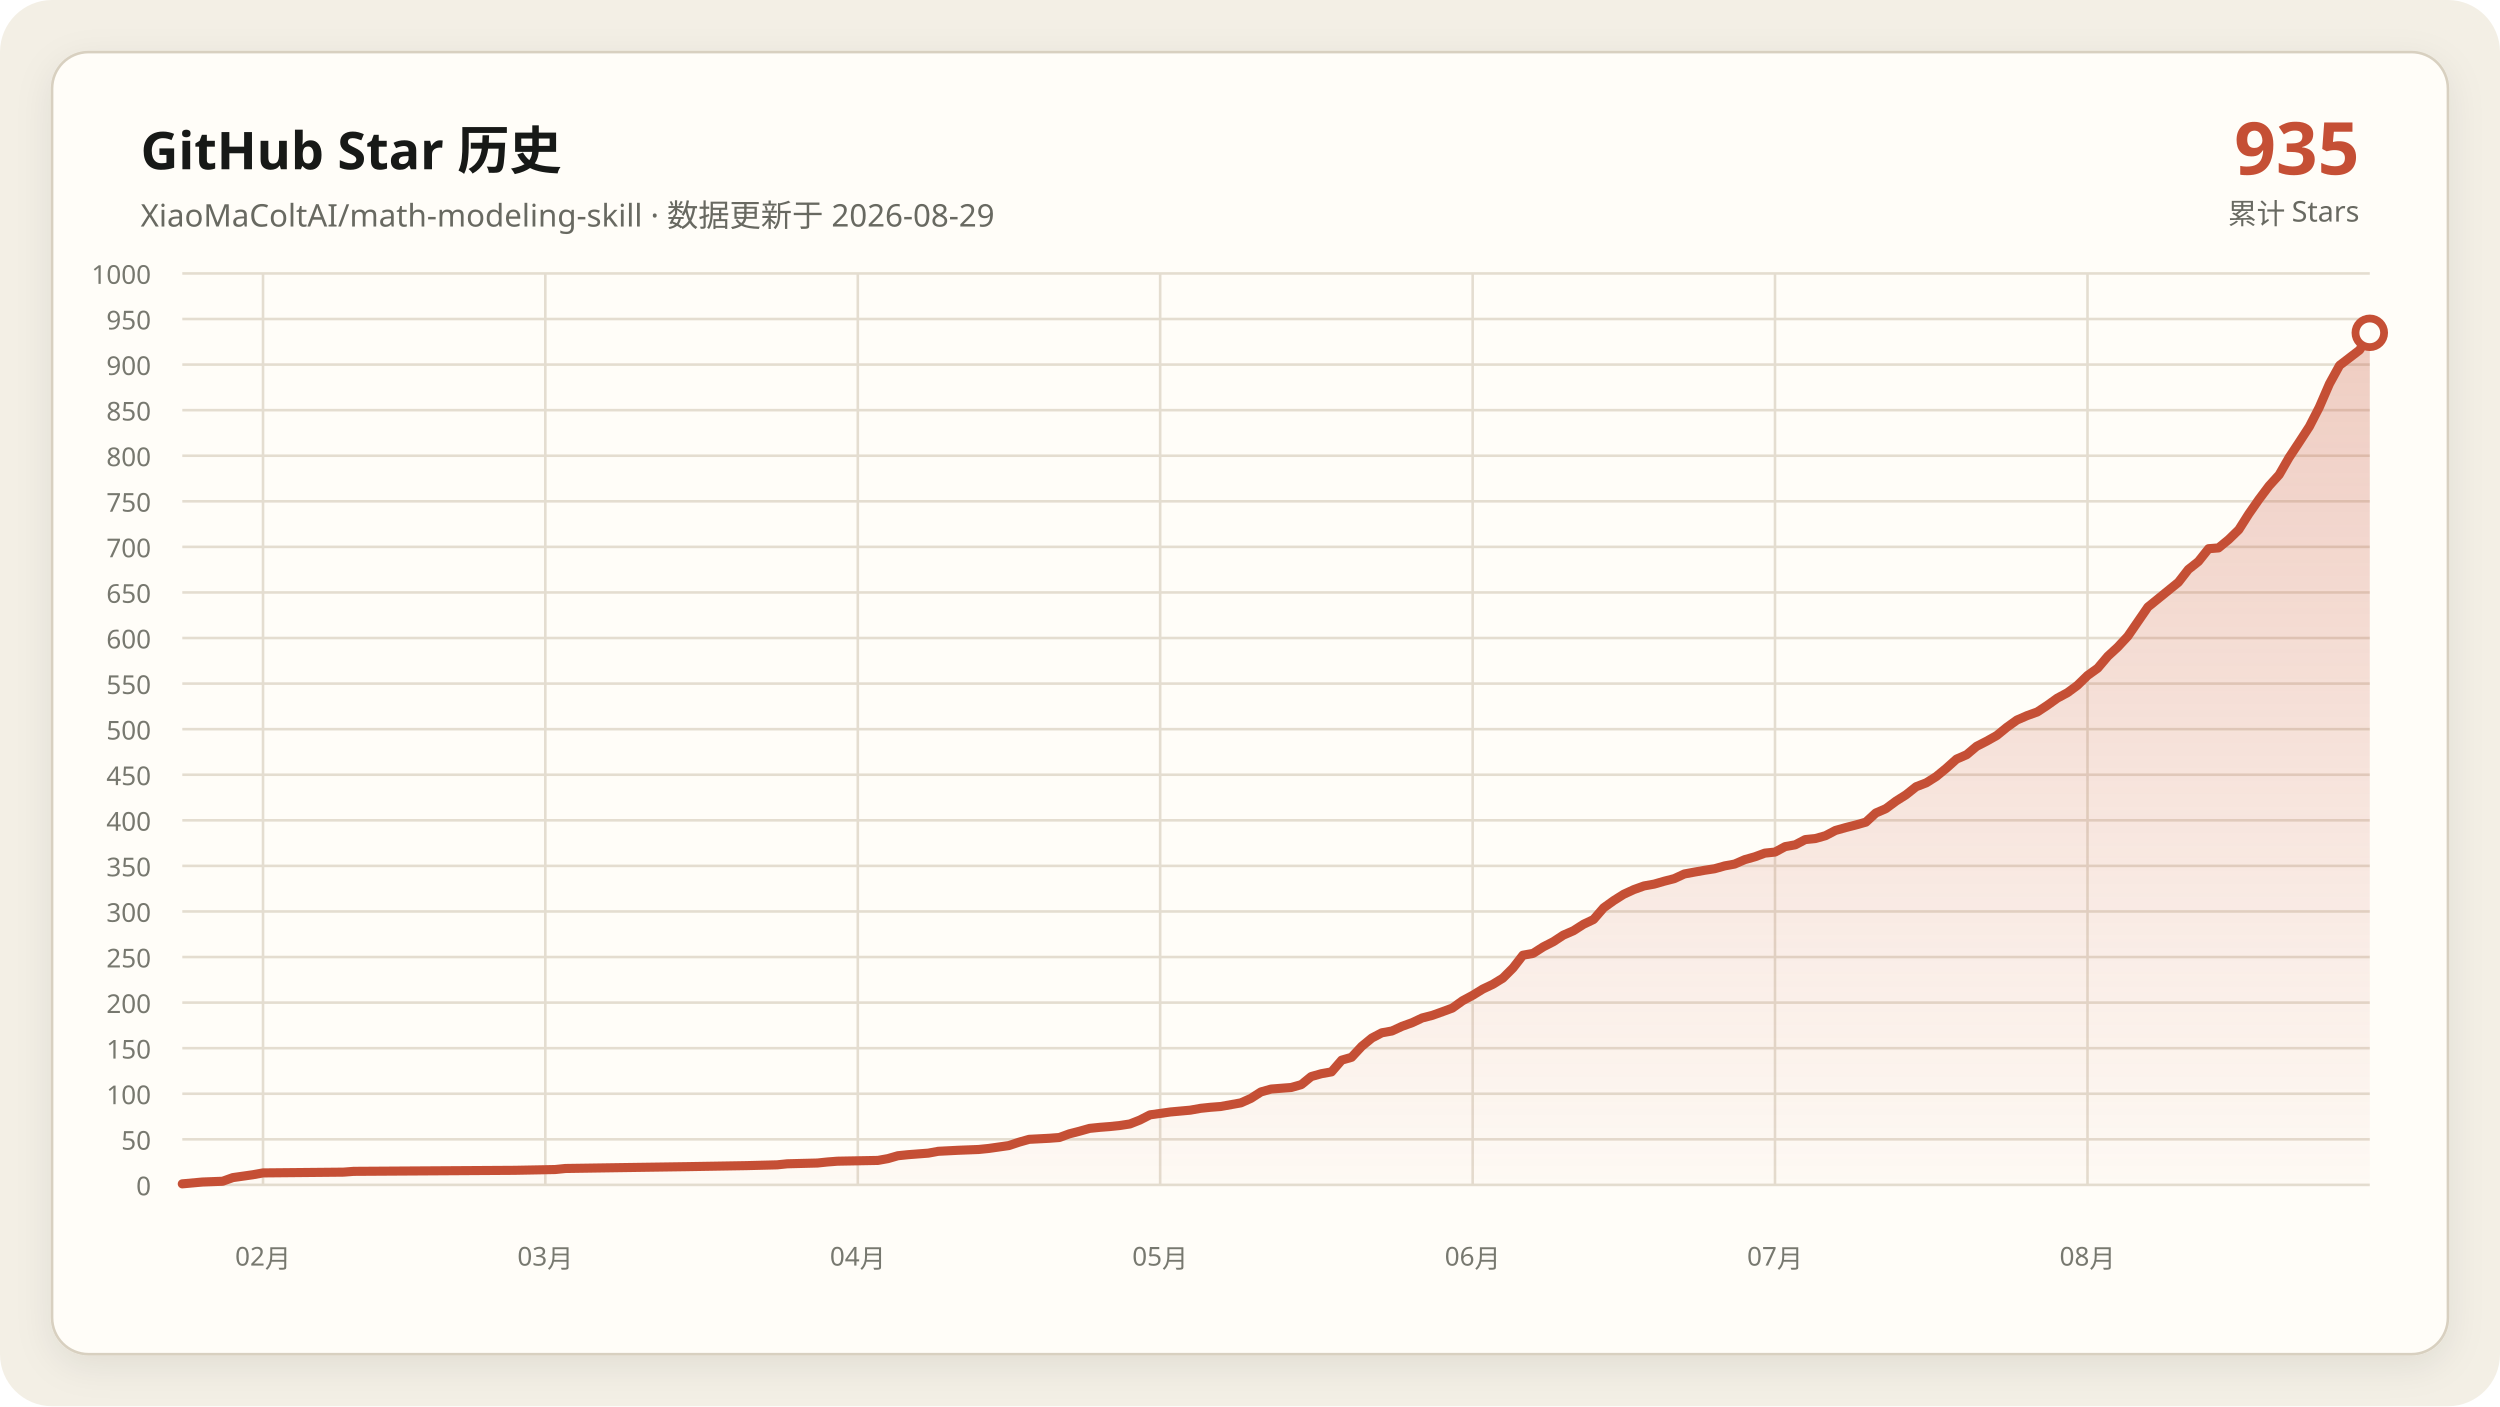
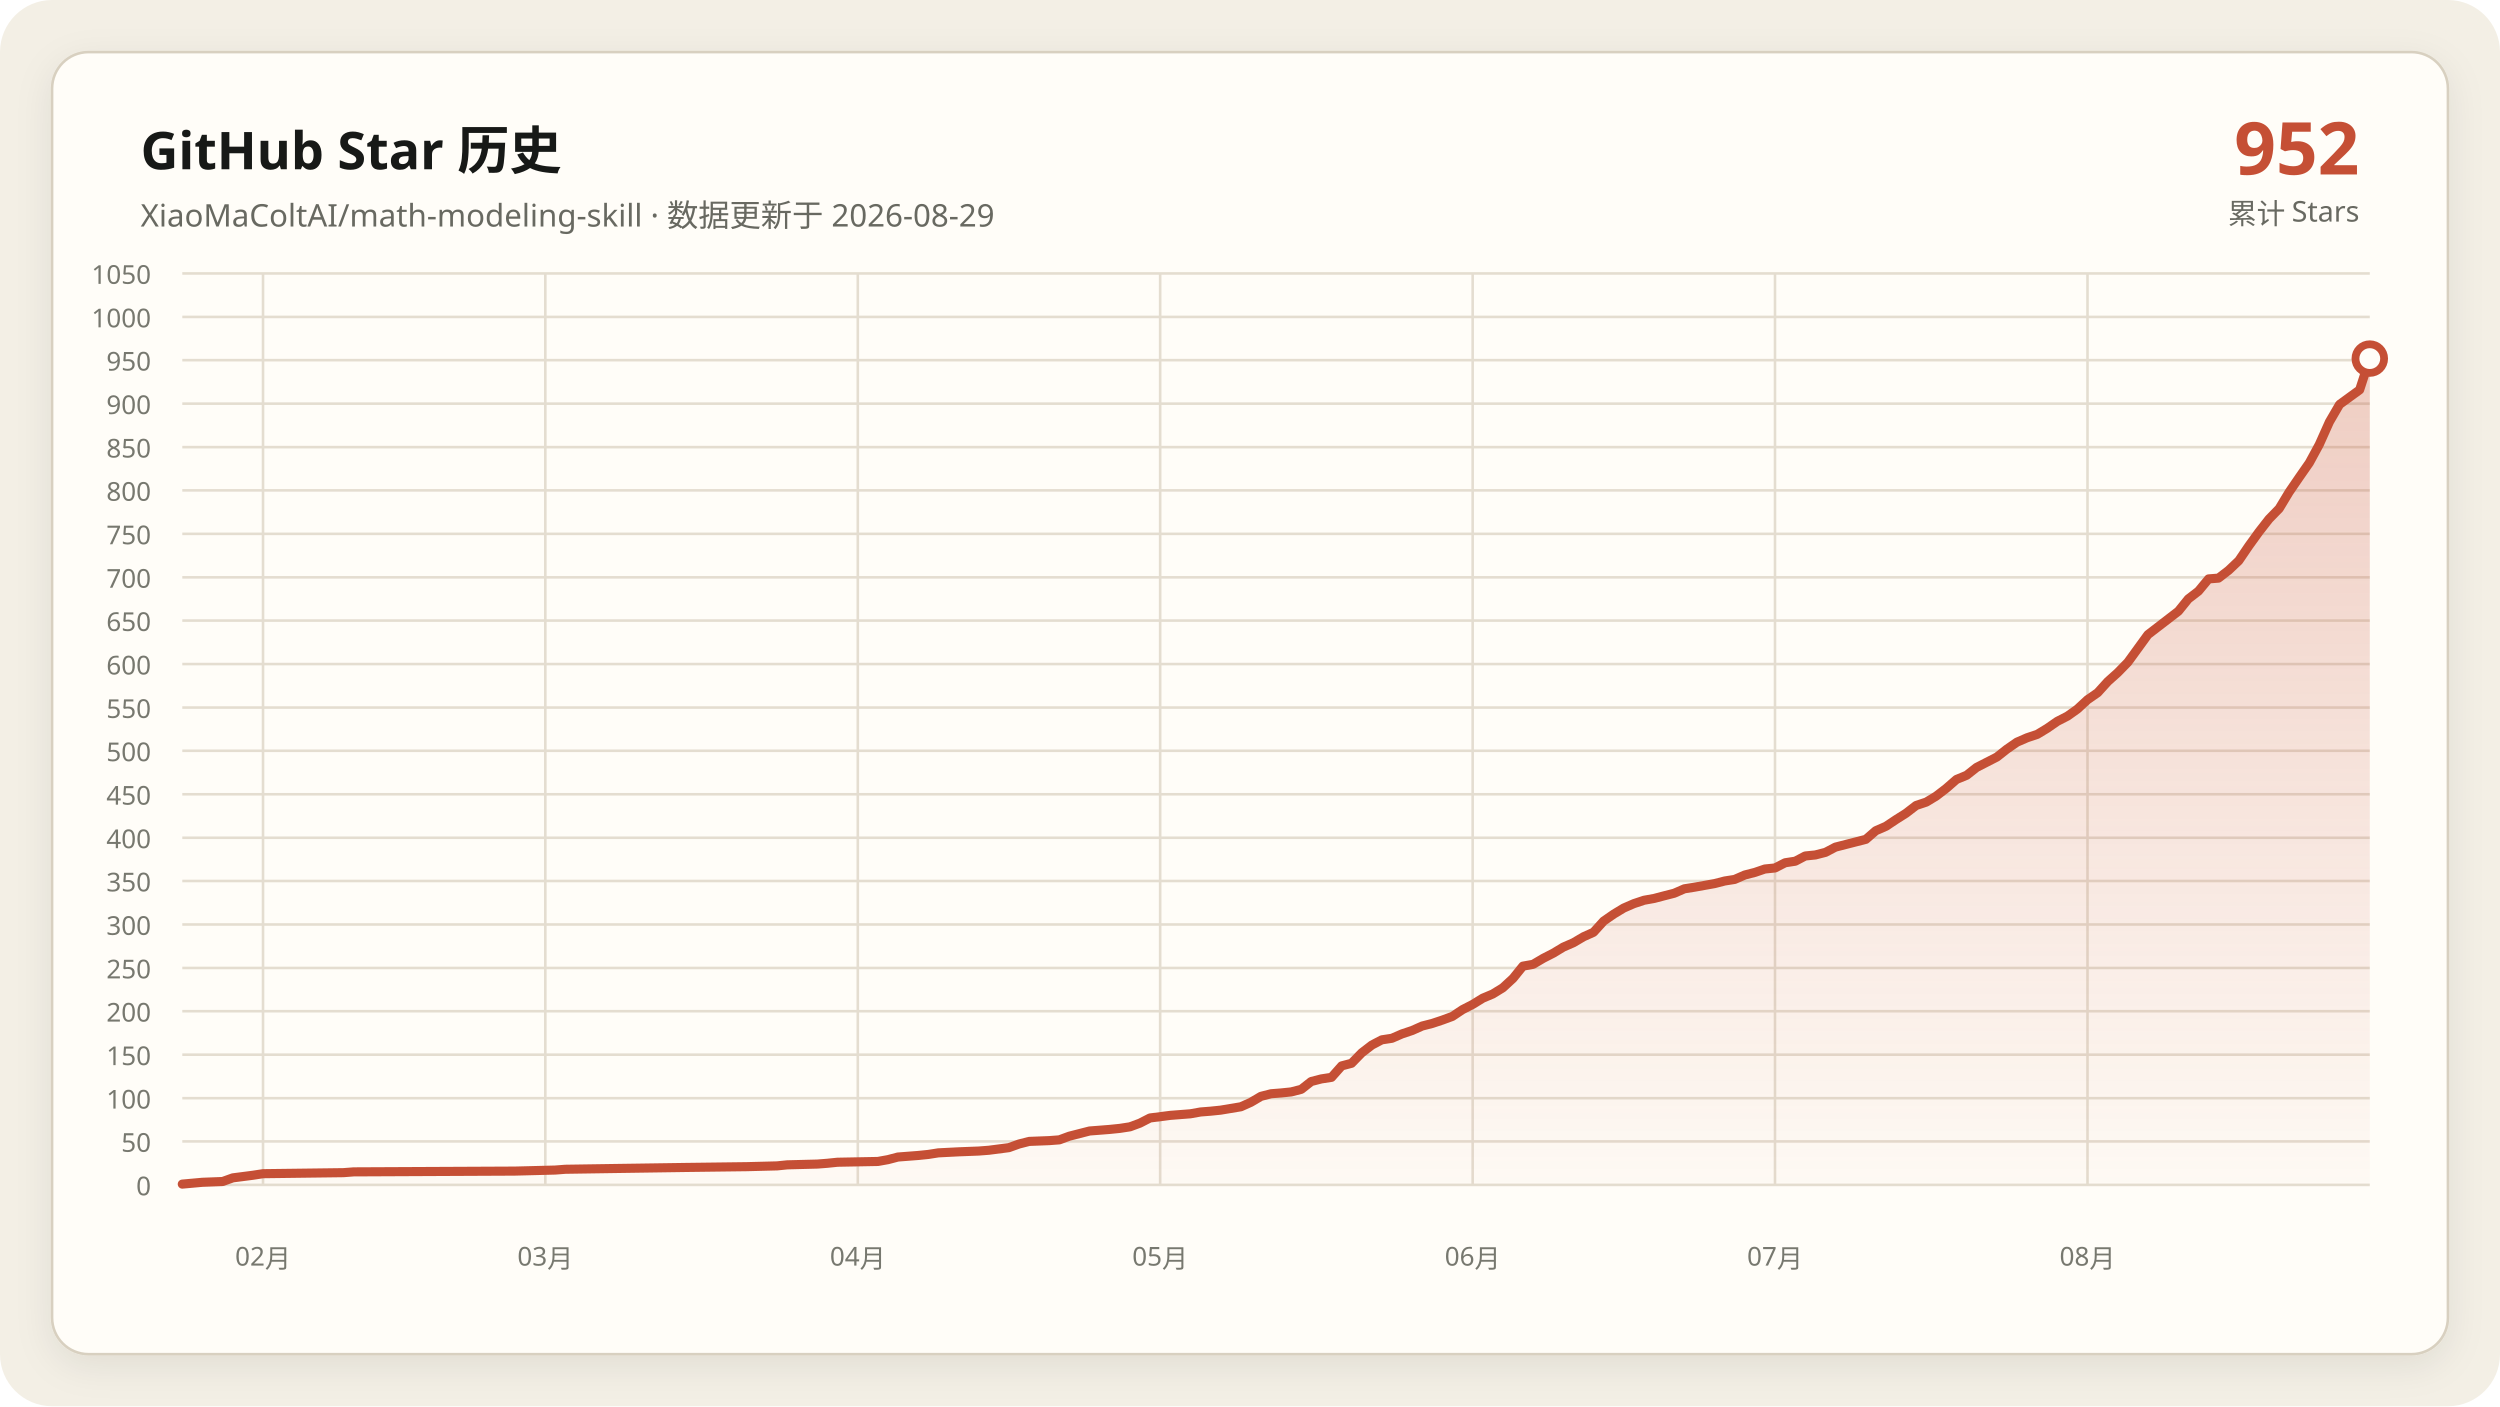
- <svg xmlns="http://www.w3.org/2000/svg" data-y-max="1000" viewBox="0 0 960 540" role="img" aria-labelledby="title desc">
+ <svg xmlns="http://www.w3.org/2000/svg" data-y-max="1050" viewBox="0 0 960 540" role="img" aria-labelledby="title desc">
  <defs>
    <linearGradient id="area" x1="0" y1="0" x2="0" y2="1">
      <stop offset="0" stop-color="#c54f35" stop-opacity=".28" />
      <stop offset="1" stop-color="#c54f35" stop-opacity=".02" />
    </linearGradient>
    <filter id="shadow" x="-10%" y="-10%" width="120%" height="120%">
      <feDropShadow dx="0" dy="4" stdDeviation="7" flood-color="#171917" flood-opacity=".08" />
    </filter>
  </defs>
  <rect width="960" height="540" rx="20" fill="#f3efe5" />
  <rect x="20" y="20" width="920" height="500" rx="14" fill="#fffdf8" stroke="#d8d0c0" filter="url(#shadow)" />
  <g font-family="Segoe UI, Microsoft YaHei, sans-serif">
    <text x="54" y="65" fill="#171917" font-size="20" font-weight="700">GitHub Star 历史</text>
    <text x="54" y="87" fill="#686961" font-size="12">XiaoMaColtAI/math-modeling-skill · 数据更新于 2026-08-29</text>
-     <text x="906" y="67" fill="#c54f35" font-size="28" font-weight="750" text-anchor="end">935</text>
+     <text x="906" y="67" fill="#c54f35" font-size="28" font-weight="750" text-anchor="end">952</text>
    <text x="906" y="86" fill="#686961" font-size="11" text-anchor="end">累计 Stars</text>
    <g fill="#77786f" font-size="10">
      <path d="M70 455.0H910" fill="none" stroke="#e4ddd0" stroke-width="1" />
      <text data-y-tick="true" x="58" y="459.0" text-anchor="end">0</text>
-       <path d="M70 437.5H910" fill="none" stroke="#e4ddd0" stroke-width="1" />
-       <text data-y-tick="true" x="58" y="441.5" text-anchor="end">50</text>
-       <path d="M70 420.0H910" fill="none" stroke="#e4ddd0" stroke-width="1" />
-       <text data-y-tick="true" x="58" y="424.0" text-anchor="end">100</text>
-       <path d="M70 402.5H910" fill="none" stroke="#e4ddd0" stroke-width="1" />
-       <text data-y-tick="true" x="58" y="406.5" text-anchor="end">150</text>
-       <path d="M70 385.0H910" fill="none" stroke="#e4ddd0" stroke-width="1" />
-       <text data-y-tick="true" x="58" y="389.0" text-anchor="end">200</text>
-       <path d="M70 367.5H910" fill="none" stroke="#e4ddd0" stroke-width="1" />
-       <text data-y-tick="true" x="58" y="371.5" text-anchor="end">250</text>
-       <path d="M70 350.0H910" fill="none" stroke="#e4ddd0" stroke-width="1" />
-       <text data-y-tick="true" x="58" y="354.0" text-anchor="end">300</text>
-       <path d="M70 332.5H910" fill="none" stroke="#e4ddd0" stroke-width="1" />
-       <text data-y-tick="true" x="58" y="336.5" text-anchor="end">350</text>
-       <path d="M70 315.0H910" fill="none" stroke="#e4ddd0" stroke-width="1" />
-       <text data-y-tick="true" x="58" y="319.0" text-anchor="end">400</text>
-       <path d="M70 297.5H910" fill="none" stroke="#e4ddd0" stroke-width="1" />
-       <text data-y-tick="true" x="58" y="301.5" text-anchor="end">450</text>
-       <path d="M70 280.0H910" fill="none" stroke="#e4ddd0" stroke-width="1" />
-       <text data-y-tick="true" x="58" y="284.0" text-anchor="end">500</text>
-       <path d="M70 262.5H910" fill="none" stroke="#e4ddd0" stroke-width="1" />
-       <text data-y-tick="true" x="58" y="266.5" text-anchor="end">550</text>
-       <path d="M70 245.0H910" fill="none" stroke="#e4ddd0" stroke-width="1" />
-       <text data-y-tick="true" x="58" y="249.0" text-anchor="end">600</text>
-       <path d="M70 227.5H910" fill="none" stroke="#e4ddd0" stroke-width="1" />
-       <text data-y-tick="true" x="58" y="231.5" text-anchor="end">650</text>
-       <path d="M70 210.0H910" fill="none" stroke="#e4ddd0" stroke-width="1" />
-       <text data-y-tick="true" x="58" y="214.0" text-anchor="end">700</text>
-       <path d="M70 192.5H910" fill="none" stroke="#e4ddd0" stroke-width="1" />
-       <text data-y-tick="true" x="58" y="196.5" text-anchor="end">750</text>
-       <path d="M70 175.0H910" fill="none" stroke="#e4ddd0" stroke-width="1" />
-       <text data-y-tick="true" x="58" y="179.0" text-anchor="end">800</text>
-       <path d="M70 157.5H910" fill="none" stroke="#e4ddd0" stroke-width="1" />
-       <text data-y-tick="true" x="58" y="161.5" text-anchor="end">850</text>
-       <path d="M70 140.0H910" fill="none" stroke="#e4ddd0" stroke-width="1" />
-       <text data-y-tick="true" x="58" y="144.0" text-anchor="end">900</text>
-       <path d="M70 122.5H910" fill="none" stroke="#e4ddd0" stroke-width="1" />
-       <text data-y-tick="true" x="58" y="126.5" text-anchor="end">950</text>
+       <path d="M70 438.3H910" fill="none" stroke="#e4ddd0" stroke-width="1" />
+       <text data-y-tick="true" x="58" y="442.3" text-anchor="end">50</text>
+       <path d="M70 421.7H910" fill="none" stroke="#e4ddd0" stroke-width="1" />
+       <text data-y-tick="true" x="58" y="425.7" text-anchor="end">100</text>
+       <path d="M70 405.0H910" fill="none" stroke="#e4ddd0" stroke-width="1" />
+       <text data-y-tick="true" x="58" y="409.0" text-anchor="end">150</text>
+       <path d="M70 388.3H910" fill="none" stroke="#e4ddd0" stroke-width="1" />
+       <text data-y-tick="true" x="58" y="392.3" text-anchor="end">200</text>
+       <path d="M70 371.7H910" fill="none" stroke="#e4ddd0" stroke-width="1" />
+       <text data-y-tick="true" x="58" y="375.7" text-anchor="end">250</text>
+       <path d="M70 355.0H910" fill="none" stroke="#e4ddd0" stroke-width="1" />
+       <text data-y-tick="true" x="58" y="359.0" text-anchor="end">300</text>
+       <path d="M70 338.3H910" fill="none" stroke="#e4ddd0" stroke-width="1" />
+       <text data-y-tick="true" x="58" y="342.3" text-anchor="end">350</text>
+       <path d="M70 321.7H910" fill="none" stroke="#e4ddd0" stroke-width="1" />
+       <text data-y-tick="true" x="58" y="325.7" text-anchor="end">400</text>
+       <path d="M70 305.0H910" fill="none" stroke="#e4ddd0" stroke-width="1" />
+       <text data-y-tick="true" x="58" y="309.0" text-anchor="end">450</text>
+       <path d="M70 288.3H910" fill="none" stroke="#e4ddd0" stroke-width="1" />
+       <text data-y-tick="true" x="58" y="292.3" text-anchor="end">500</text>
+       <path d="M70 271.7H910" fill="none" stroke="#e4ddd0" stroke-width="1" />
+       <text data-y-tick="true" x="58" y="275.7" text-anchor="end">550</text>
+       <path d="M70 255.0H910" fill="none" stroke="#e4ddd0" stroke-width="1" />
+       <text data-y-tick="true" x="58" y="259.0" text-anchor="end">600</text>
+       <path d="M70 238.3H910" fill="none" stroke="#e4ddd0" stroke-width="1" />
+       <text data-y-tick="true" x="58" y="242.3" text-anchor="end">650</text>
+       <path d="M70 221.7H910" fill="none" stroke="#e4ddd0" stroke-width="1" />
+       <text data-y-tick="true" x="58" y="225.7" text-anchor="end">700</text>
+       <path d="M70 205.0H910" fill="none" stroke="#e4ddd0" stroke-width="1" />
+       <text data-y-tick="true" x="58" y="209.0" text-anchor="end">750</text>
+       <path d="M70 188.3H910" fill="none" stroke="#e4ddd0" stroke-width="1" />
+       <text data-y-tick="true" x="58" y="192.3" text-anchor="end">800</text>
+       <path d="M70 171.7H910" fill="none" stroke="#e4ddd0" stroke-width="1" />
+       <text data-y-tick="true" x="58" y="175.7" text-anchor="end">850</text>
+       <path d="M70 155.0H910" fill="none" stroke="#e4ddd0" stroke-width="1" />
+       <text data-y-tick="true" x="58" y="159.0" text-anchor="end">900</text>
+       <path d="M70 138.3H910" fill="none" stroke="#e4ddd0" stroke-width="1" />
+       <text data-y-tick="true" x="58" y="142.3" text-anchor="end">950</text>
+       <path d="M70 121.7H910" fill="none" stroke="#e4ddd0" stroke-width="1" />
+       <text data-y-tick="true" x="58" y="125.7" text-anchor="end">1000</text>
      <path d="M70 105.0H910" fill="none" stroke="#e4ddd0" stroke-width="1" />
-       <text data-y-tick="true" x="58" y="109.0" text-anchor="end">1000</text>
+       <text data-y-tick="true" x="58" y="109.0" text-anchor="end">1050</text>
      <path d="M101.0 105V455" fill="none" stroke="#e4ddd0" stroke-width="1" />
      <text x="101.0" y="486" text-anchor="middle">02月</text>
      <path d="M209.4 105V455" fill="none" stroke="#e4ddd0" stroke-width="1" />
      <text x="209.4" y="486" text-anchor="middle">03月</text>
      <path d="M329.4 105V455" fill="none" stroke="#e4ddd0" stroke-width="1" />
      <text x="329.4" y="486" text-anchor="middle">04月</text>
      <path d="M445.5 105V455" fill="none" stroke="#e4ddd0" stroke-width="1" />
      <text x="445.5" y="486" text-anchor="middle">05月</text>
      <path d="M565.5 105V455" fill="none" stroke="#e4ddd0" stroke-width="1" />
      <text x="565.5" y="486" text-anchor="middle">06月</text>
      <path d="M681.6 105V455" fill="none" stroke="#e4ddd0" stroke-width="1" />
      <text x="681.6" y="486" text-anchor="middle">07月</text>
      <path d="M801.6 105V455" fill="none" stroke="#e4ddd0" stroke-width="1" />
      <text x="801.6" y="486" text-anchor="middle">08月</text>
    </g>
-     <polygon fill="url(#area)" points="70.0,455 70.0,454.6 77.7,453.9 85.5,453.6 89.4,452.2 97.1,451.1 101.0,450.4 131.9,450.1 135.8,449.8 197.7,449.4 213.2,449.1 217.1,448.7 236.5,448.4 263.5,448.0 286.8,447.6 298.4,447.3 302.3,446.9 313.9,446.6 317.7,446.2 321.6,445.9 337.1,445.6 341.0,444.9 344.8,443.8 348.7,443.4 352.6,443.1 356.5,442.8 360.3,442.1 368.1,441.7 375.8,441.4 379.7,441.0 387.4,439.9 391.3,438.6 395.2,437.5 402.9,437.1 406.8,436.8 410.6,435.4 414.5,434.4 418.4,433.3 422.3,432.9 426.1,432.6 430.0,432.2 433.9,431.6 437.7,430.1 441.6,428.1 449.4,427.0 457.1,426.3 461.0,425.6 464.8,425.2 468.7,424.9 476.5,423.5 480.3,421.8 484.2,419.3 488.1,418.2 491.9,417.9 495.8,417.6 499.7,416.5 503.5,413.4 507.4,412.3 511.3,411.6 515.2,407.1 519.0,406.0 522.9,401.8 526.8,398.6 530.6,396.6 534.5,395.9 538.4,394.1 542.3,392.7 546.1,390.9 550.0,389.9 553.9,388.5 557.7,387.1 561.6,384.3 565.5,382.2 569.4,379.8 573.2,378.0 577.1,375.6 581.0,371.7 584.8,366.8 588.7,366.1 592.6,363.6 596.5,361.6 600.3,359.1 604.2,357.4 608.1,354.9 611.9,353.1 615.8,348.6 619.7,345.8 623.5,343.4 627.4,341.6 631.3,340.2 635.2,339.5 639.0,338.4 642.9,337.4 646.8,335.6 650.6,334.9 654.5,334.2 658.4,333.6 662.3,332.5 666.1,331.8 670.0,330.1 673.9,329.0 677.7,327.6 681.6,327.2 685.5,325.1 689.4,324.4 693.2,322.4 697.1,322.0 701.0,320.9 704.8,318.9 708.7,317.8 712.6,316.8 716.5,315.7 720.3,312.2 724.2,310.5 728.1,307.6 731.9,305.2 735.8,302.1 739.7,300.6 743.5,298.2 747.4,295.0 751.3,291.5 755.2,289.8 759.0,286.6 762.9,284.6 766.8,282.4 770.6,279.3 774.5,276.5 778.4,274.8 782.3,273.4 786.1,270.9 790.0,268.1 793.9,266.0 797.7,263.2 801.6,259.4 805.5,256.6 809.4,252.0 813.2,248.5 817.1,244.3 824.8,233.1 836.5,223.6 840.3,218.7 844.2,215.6 848.1,210.7 851.9,210.4 855.8,207.2 859.7,203.4 863.5,197.4 867.4,191.8 871.3,186.6 875.2,182.3 879.0,175.7 882.9,169.8 886.8,163.8 890.6,156.4 894.5,147.4 898.4,140.3 906.1,134.4 910.0,127.8 910.0,455" />
-     <polyline fill="none" stroke="#c54f35" stroke-width="3.5" stroke-linecap="round" stroke-linejoin="round" points="70.0,454.6 77.7,453.9 85.5,453.6 89.4,452.2 97.1,451.1 101.0,450.4 131.9,450.1 135.8,449.8 197.7,449.4 213.2,449.1 217.1,448.7 236.5,448.4 263.5,448.0 286.8,447.6 298.4,447.3 302.3,446.9 313.9,446.6 317.7,446.2 321.6,445.9 337.1,445.6 341.0,444.9 344.8,443.8 348.7,443.4 352.6,443.1 356.5,442.8 360.3,442.1 368.1,441.7 375.8,441.4 379.7,441.0 387.4,439.9 391.3,438.6 395.2,437.5 402.9,437.1 406.8,436.8 410.6,435.4 414.5,434.4 418.4,433.3 422.3,432.9 426.1,432.6 430.0,432.2 433.9,431.6 437.7,430.1 441.6,428.1 449.4,427.0 457.1,426.3 461.0,425.6 464.8,425.2 468.7,424.9 476.5,423.5 480.3,421.8 484.2,419.3 488.1,418.2 491.9,417.9 495.8,417.6 499.7,416.5 503.5,413.4 507.4,412.3 511.3,411.6 515.2,407.1 519.0,406.0 522.9,401.8 526.8,398.6 530.6,396.6 534.5,395.9 538.4,394.1 542.3,392.7 546.1,390.9 550.0,389.9 553.9,388.5 557.7,387.1 561.6,384.3 565.5,382.2 569.4,379.8 573.2,378.0 577.1,375.6 581.0,371.7 584.8,366.8 588.7,366.1 592.6,363.6 596.5,361.6 600.3,359.1 604.2,357.4 608.1,354.9 611.9,353.1 615.8,348.6 619.7,345.8 623.5,343.4 627.4,341.6 631.3,340.2 635.2,339.5 639.0,338.4 642.9,337.4 646.8,335.6 650.6,334.9 654.5,334.2 658.4,333.6 662.3,332.5 666.1,331.8 670.0,330.1 673.9,329.0 677.7,327.6 681.6,327.2 685.5,325.1 689.4,324.4 693.2,322.4 697.1,322.0 701.0,320.9 704.8,318.9 708.7,317.8 712.6,316.8 716.5,315.7 720.3,312.2 724.2,310.5 728.1,307.6 731.9,305.2 735.8,302.1 739.7,300.6 743.5,298.2 747.4,295.0 751.3,291.5 755.2,289.8 759.0,286.6 762.9,284.6 766.8,282.4 770.6,279.3 774.5,276.5 778.4,274.8 782.3,273.4 786.1,270.9 790.0,268.1 793.9,266.0 797.7,263.2 801.6,259.4 805.5,256.6 809.4,252.0 813.2,248.5 817.1,244.3 824.8,233.1 836.5,223.6 840.3,218.7 844.2,215.6 848.1,210.7 851.9,210.4 855.8,207.2 859.7,203.4 863.5,197.4 867.4,191.8 871.3,186.6 875.2,182.3 879.0,175.7 882.9,169.8 886.8,163.8 890.6,156.4 894.5,147.4 898.4,140.3 906.1,134.4 910.0,127.8" />
-     <circle cx="910.0" cy="127.8" r="5.5" fill="#fffdf8" stroke="#c54f35" stroke-width="3" />
+     <polygon fill="url(#area)" points="70.0,455 70.0,454.7 77.7,454.0 85.5,453.7 89.4,452.3 97.1,451.3 101.0,450.7 131.9,450.3 135.8,450.0 197.7,449.7 213.2,449.3 217.1,449.0 236.5,448.7 263.5,448.3 286.8,448.0 298.4,447.7 302.3,447.3 313.9,447.0 317.7,446.7 321.6,446.3 337.1,446.0 341.0,445.3 344.8,444.3 348.7,444.0 352.6,443.7 356.5,443.3 360.3,442.7 368.1,442.3 375.8,442.0 379.7,441.7 387.4,440.7 391.3,439.3 395.2,438.3 402.9,438.0 406.8,437.7 410.6,436.3 414.5,435.3 418.4,434.3 422.3,434.0 426.1,433.7 430.0,433.3 433.9,432.7 437.7,431.3 441.6,429.3 449.4,428.3 457.1,427.7 461.0,427.0 464.8,426.7 468.7,426.3 476.5,425.0 480.3,423.3 484.2,421.0 488.1,420.0 491.9,419.7 495.8,419.3 499.7,418.3 503.5,415.3 507.4,414.3 511.3,413.7 515.2,409.3 519.0,408.3 522.9,404.3 526.8,401.3 530.6,399.3 534.5,398.7 538.4,397.0 542.3,395.7 546.1,394.0 550.0,393.0 553.9,391.7 557.7,390.3 561.6,387.7 565.5,385.7 569.4,383.3 573.2,381.7 577.1,379.3 581.0,375.7 584.8,371.0 588.7,370.3 592.6,368.0 596.5,366.0 600.3,363.7 604.2,362.0 608.1,359.7 611.9,358.0 615.8,353.7 619.7,351.0 623.5,348.7 627.4,347.0 631.3,345.7 635.2,345.0 639.0,344.0 642.9,343.0 646.8,341.3 650.6,340.7 654.5,340.0 658.4,339.3 662.3,338.3 666.1,337.7 670.0,336.0 673.9,335.0 677.7,333.7 681.6,333.3 685.5,331.3 689.4,330.7 693.2,328.7 697.1,328.3 701.0,327.3 704.8,325.3 708.7,324.3 712.6,323.3 716.5,322.3 720.3,319.0 724.2,317.3 728.1,314.7 731.9,312.3 735.8,309.3 739.7,308.0 743.5,305.7 747.4,302.7 751.3,299.3 755.2,297.7 759.0,294.7 762.9,292.7 766.8,290.7 770.6,287.7 774.5,285.0 778.4,283.3 782.3,282.0 786.1,279.7 790.0,277.0 793.9,275.0 797.7,272.3 801.6,268.7 805.5,266.0 809.4,261.7 813.2,258.3 817.1,254.3 824.8,243.7 836.5,234.7 840.3,230.0 844.2,227.0 848.1,222.3 851.9,222.0 855.8,219.0 859.7,215.3 863.5,209.7 867.4,204.3 871.3,199.3 875.2,195.3 879.0,189.0 882.9,183.3 886.8,177.7 890.6,170.7 894.5,162.0 898.4,155.3 906.1,149.7 910.0,137.7 910.0,455" />
+     <polyline fill="none" stroke="#c54f35" stroke-width="3.5" stroke-linecap="round" stroke-linejoin="round" points="70.0,454.7 77.7,454.0 85.5,453.7 89.4,452.3 97.1,451.3 101.0,450.7 131.9,450.3 135.8,450.0 197.7,449.7 213.2,449.3 217.1,449.0 236.5,448.7 263.5,448.3 286.8,448.0 298.4,447.7 302.3,447.3 313.9,447.0 317.7,446.7 321.6,446.3 337.1,446.0 341.0,445.3 344.8,444.3 348.7,444.0 352.6,443.7 356.5,443.3 360.3,442.7 368.1,442.3 375.8,442.0 379.7,441.7 387.4,440.7 391.3,439.3 395.2,438.3 402.9,438.0 406.8,437.7 410.6,436.3 414.5,435.3 418.4,434.3 422.3,434.0 426.1,433.7 430.0,433.3 433.9,432.7 437.7,431.3 441.6,429.3 449.4,428.3 457.1,427.7 461.0,427.0 464.8,426.7 468.7,426.3 476.5,425.0 480.3,423.3 484.2,421.0 488.1,420.0 491.9,419.7 495.8,419.3 499.7,418.3 503.5,415.3 507.4,414.3 511.3,413.7 515.2,409.3 519.0,408.3 522.9,404.3 526.8,401.3 530.6,399.3 534.5,398.7 538.4,397.0 542.3,395.7 546.1,394.0 550.0,393.0 553.9,391.7 557.7,390.3 561.6,387.7 565.5,385.7 569.4,383.3 573.2,381.7 577.1,379.3 581.0,375.7 584.8,371.0 588.7,370.3 592.6,368.0 596.5,366.0 600.3,363.7 604.2,362.0 608.1,359.7 611.9,358.0 615.8,353.7 619.7,351.0 623.5,348.7 627.4,347.0 631.3,345.7 635.2,345.0 639.0,344.0 642.9,343.0 646.8,341.3 650.6,340.7 654.5,340.0 658.4,339.3 662.3,338.3 666.1,337.7 670.0,336.0 673.9,335.0 677.7,333.7 681.6,333.3 685.5,331.3 689.4,330.7 693.2,328.7 697.1,328.3 701.0,327.3 704.8,325.3 708.7,324.3 712.6,323.3 716.5,322.3 720.3,319.0 724.2,317.3 728.1,314.7 731.9,312.3 735.8,309.3 739.7,308.0 743.5,305.7 747.4,302.7 751.3,299.3 755.2,297.7 759.0,294.7 762.9,292.7 766.8,290.7 770.6,287.7 774.5,285.0 778.4,283.3 782.3,282.0 786.1,279.7 790.0,277.0 793.9,275.0 797.7,272.3 801.6,268.7 805.5,266.0 809.4,261.7 813.2,258.3 817.1,254.3 824.8,243.7 836.5,234.7 840.3,230.0 844.2,227.0 848.1,222.3 851.9,222.0 855.8,219.0 859.7,215.3 863.5,209.7 867.4,204.3 871.3,199.3 875.2,195.3 879.0,189.0 882.9,183.3 886.8,177.7 890.6,170.7 894.5,162.0 898.4,155.3 906.1,149.7 910.0,137.7" />
+     <circle cx="910.0" cy="137.7" r="5.5" fill="#fffdf8" stroke="#c54f35" stroke-width="3" />
  </g>
</svg>
